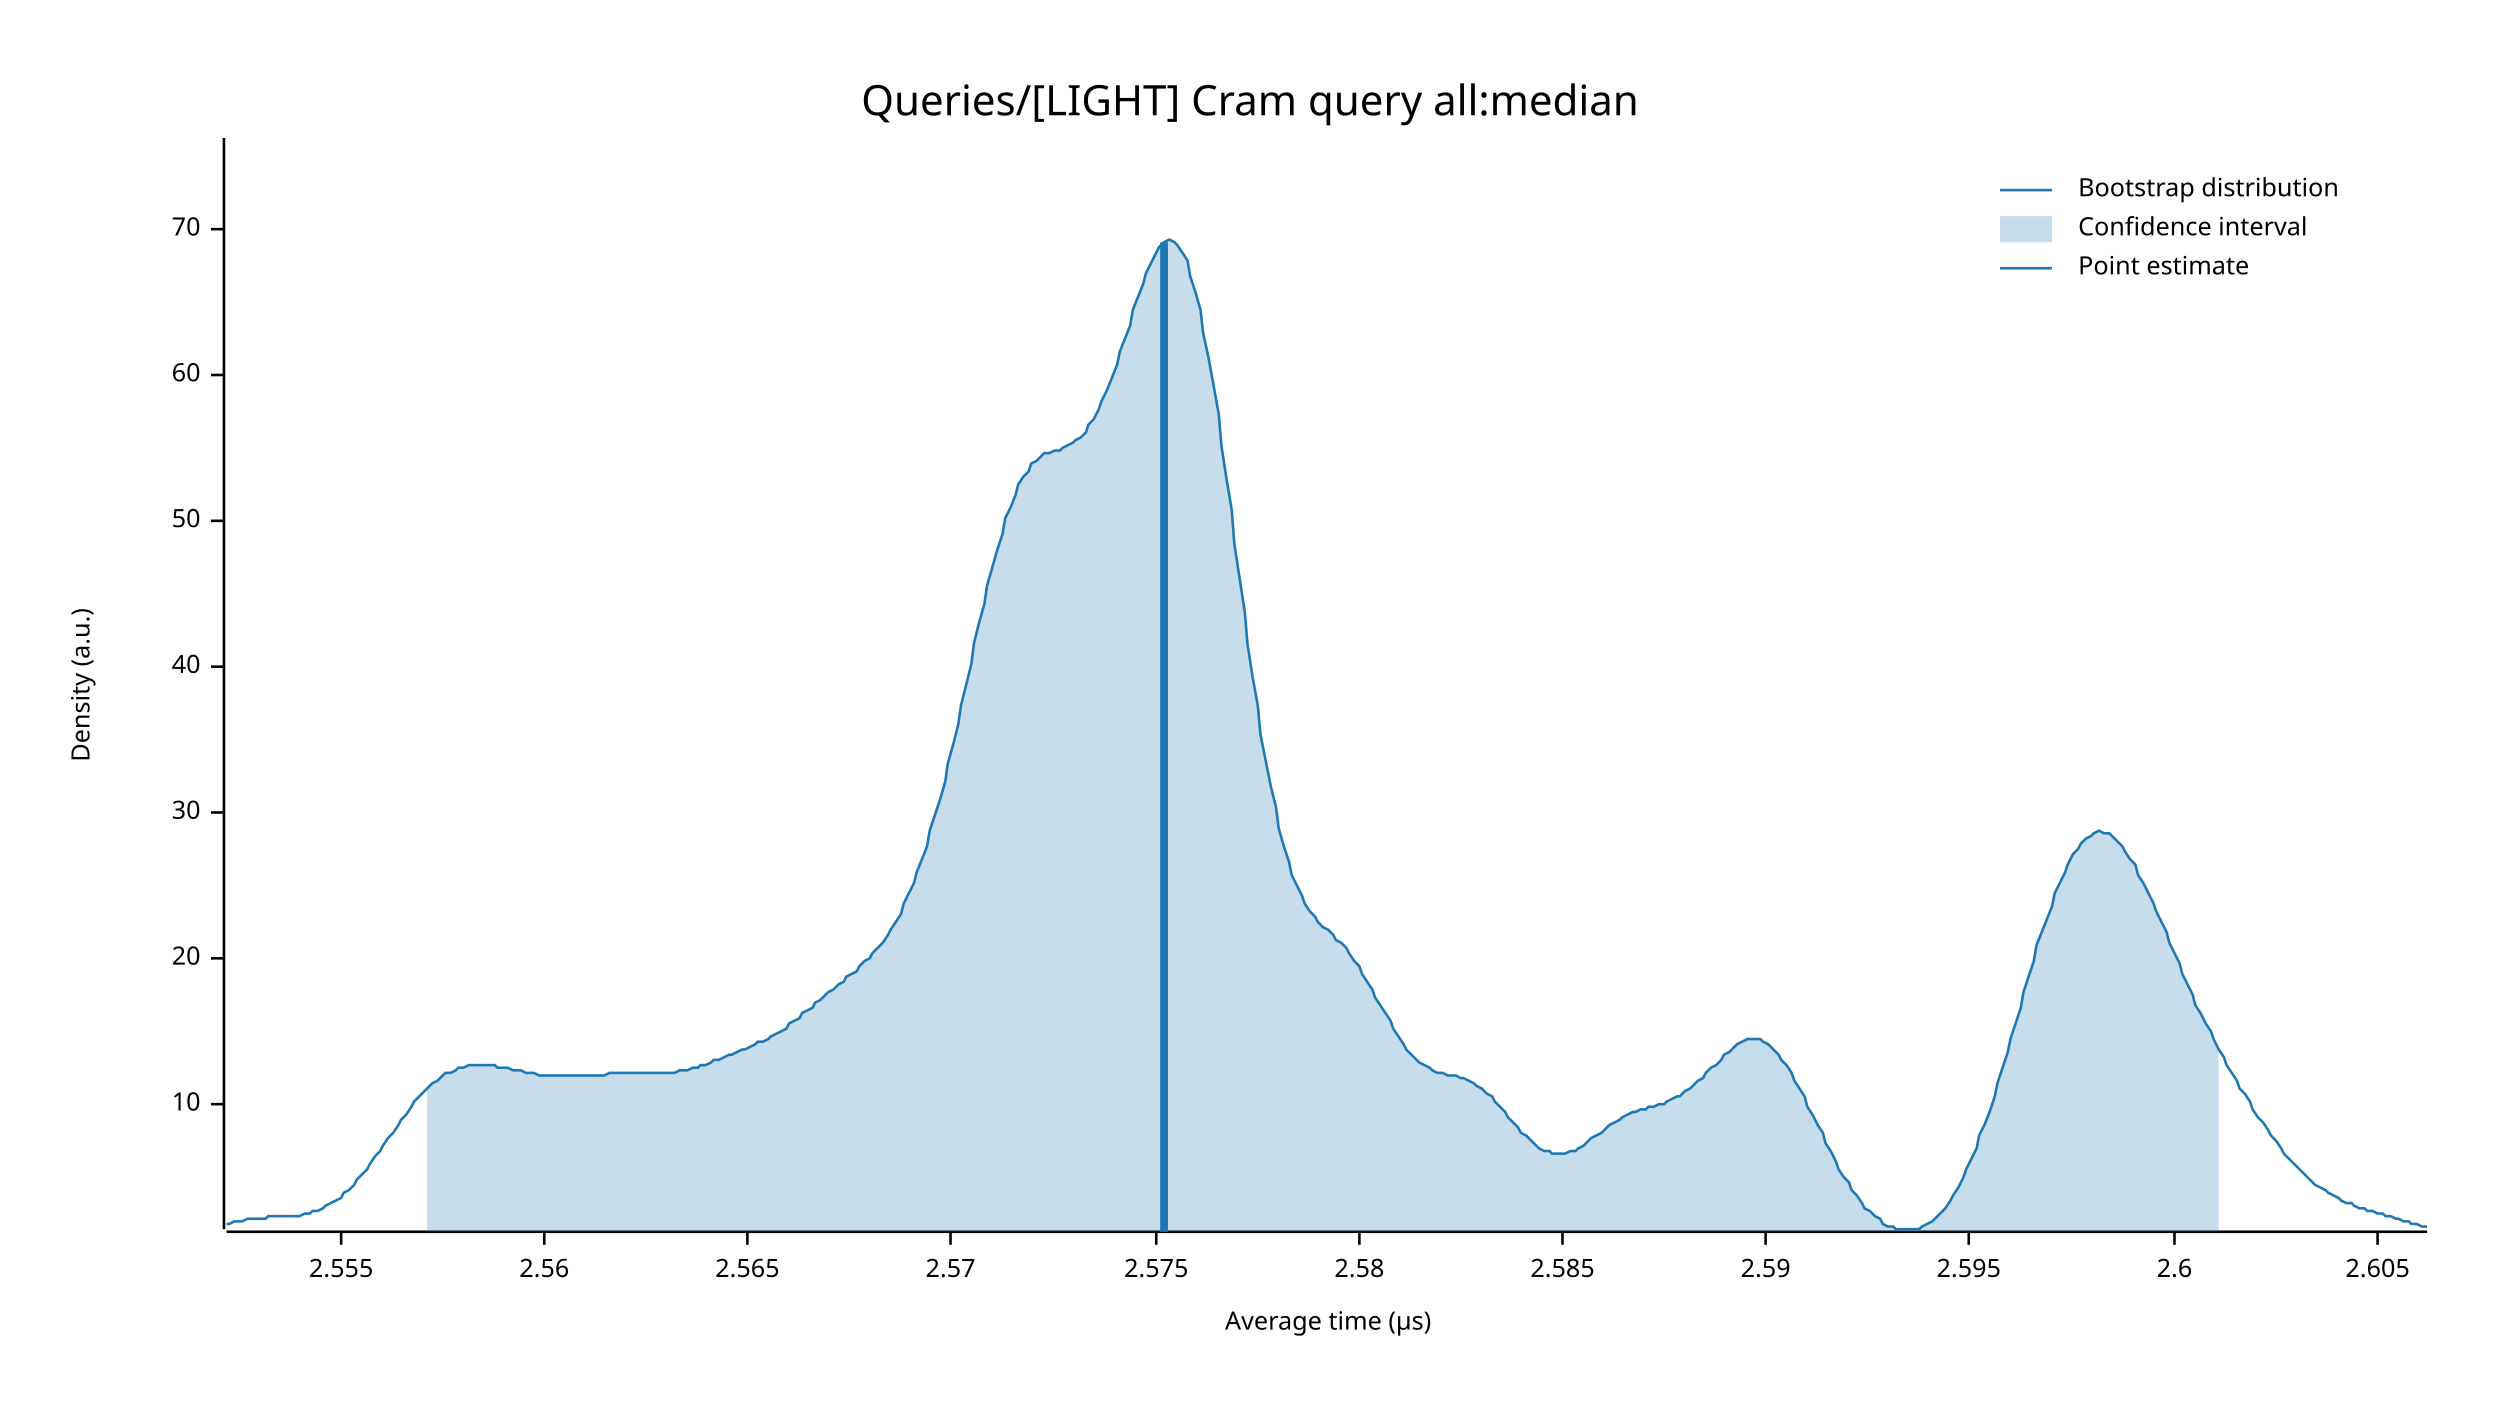
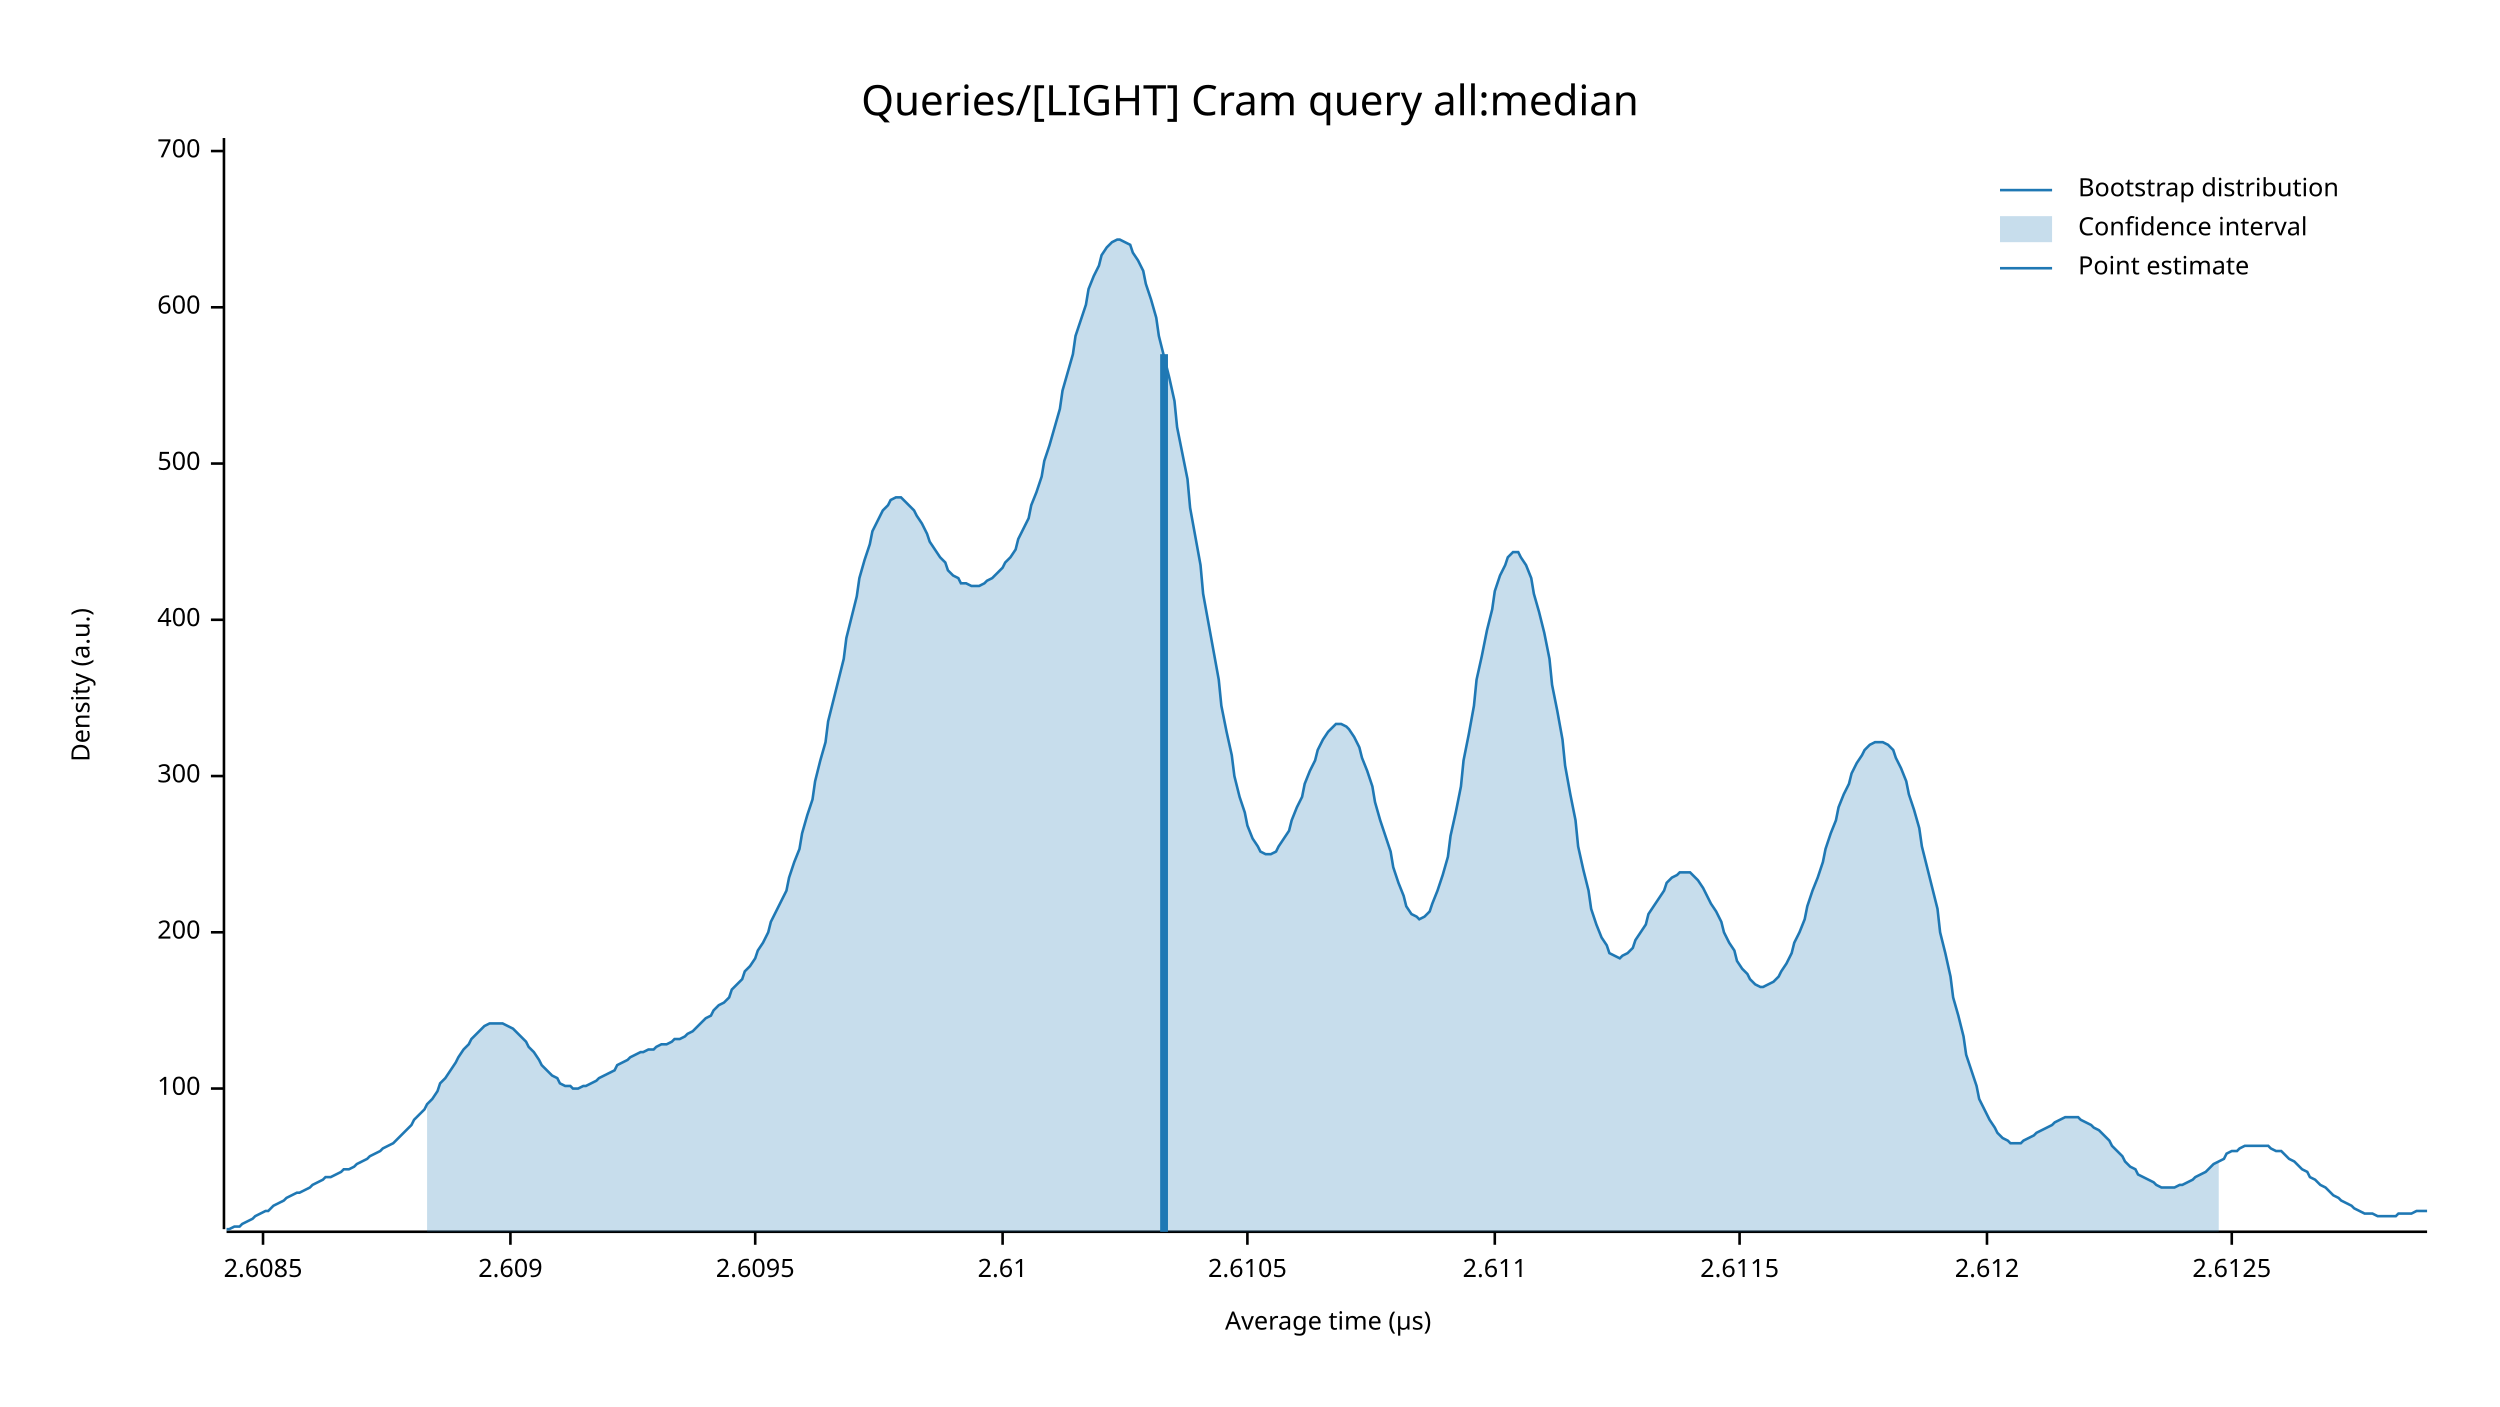
<svg xmlns="http://www.w3.org/2000/svg" width="960" height="540" viewBox="0 0 960 540">
  <text x="480" y="32" dy="0.76em" text-anchor="middle" font-family="sans-serif" font-size="16.129" opacity="1" fill="#000000">
Queries/[LIGHT] Cram query all:median
</text>
  <text x="27" y="263" dy="0.76em" text-anchor="middle" font-family="sans-serif" font-size="9.677" opacity="1" fill="#000000" transform="rotate(270, 27, 263)">
Density (a.u.)
</text>
  <text x="510" y="513" dy="-0.5ex" text-anchor="middle" font-family="sans-serif" font-size="9.677" opacity="1" fill="#000000">
Average time (µs)
</text>
  <polyline fill="none" opacity="1" stroke="#000000" stroke-width="1" points="86,53 86,472 " />
-   <text x="77" y="424" dy="0.5ex" text-anchor="end" font-family="sans-serif" font-size="9.677" opacity="1" fill="#000000">
- 10
+   <text x="77" y="418" dy="0.5ex" text-anchor="end" font-family="sans-serif" font-size="9.677" opacity="1" fill="#000000">
+ 100
</text>
-   <polyline fill="none" opacity="1" stroke="#000000" stroke-width="1" points="81,424 86,424 " />
-   <text x="77" y="368" dy="0.5ex" text-anchor="end" font-family="sans-serif" font-size="9.677" opacity="1" fill="#000000">
- 20
+   <polyline fill="none" opacity="1" stroke="#000000" stroke-width="1" points="81,418 86,418 " />
+   <text x="77" y="358" dy="0.5ex" text-anchor="end" font-family="sans-serif" font-size="9.677" opacity="1" fill="#000000">
+ 200
</text>
-   <polyline fill="none" opacity="1" stroke="#000000" stroke-width="1" points="81,368 86,368 " />
-   <text x="77" y="312" dy="0.5ex" text-anchor="end" font-family="sans-serif" font-size="9.677" opacity="1" fill="#000000">
- 30
+   <polyline fill="none" opacity="1" stroke="#000000" stroke-width="1" points="81,358 86,358 " />
+   <text x="77" y="298" dy="0.5ex" text-anchor="end" font-family="sans-serif" font-size="9.677" opacity="1" fill="#000000">
+ 300
</text>
-   <polyline fill="none" opacity="1" stroke="#000000" stroke-width="1" points="81,312 86,312 " />
-   <text x="77" y="256" dy="0.5ex" text-anchor="end" font-family="sans-serif" font-size="9.677" opacity="1" fill="#000000">
- 40
+   <polyline fill="none" opacity="1" stroke="#000000" stroke-width="1" points="81,298 86,298 " />
+   <text x="77" y="238" dy="0.5ex" text-anchor="end" font-family="sans-serif" font-size="9.677" opacity="1" fill="#000000">
+ 400
</text>
-   <polyline fill="none" opacity="1" stroke="#000000" stroke-width="1" points="81,256 86,256 " />
-   <text x="77" y="200" dy="0.5ex" text-anchor="end" font-family="sans-serif" font-size="9.677" opacity="1" fill="#000000">
- 50
+   <polyline fill="none" opacity="1" stroke="#000000" stroke-width="1" points="81,238 86,238 " />
+   <text x="77" y="178" dy="0.5ex" text-anchor="end" font-family="sans-serif" font-size="9.677" opacity="1" fill="#000000">
+ 500
</text>
-   <polyline fill="none" opacity="1" stroke="#000000" stroke-width="1" points="81,200 86,200 " />
-   <text x="77" y="144" dy="0.5ex" text-anchor="end" font-family="sans-serif" font-size="9.677" opacity="1" fill="#000000">
- 60
+   <polyline fill="none" opacity="1" stroke="#000000" stroke-width="1" points="81,178 86,178 " />
+   <text x="77" y="118" dy="0.5ex" text-anchor="end" font-family="sans-serif" font-size="9.677" opacity="1" fill="#000000">
+ 600
</text>
-   <polyline fill="none" opacity="1" stroke="#000000" stroke-width="1" points="81,144 86,144 " />
-   <text x="77" y="88" dy="0.5ex" text-anchor="end" font-family="sans-serif" font-size="9.677" opacity="1" fill="#000000">
- 70
+   <polyline fill="none" opacity="1" stroke="#000000" stroke-width="1" points="81,118 86,118 " />
+   <text x="77" y="58" dy="0.5ex" text-anchor="end" font-family="sans-serif" font-size="9.677" opacity="1" fill="#000000">
+ 700
</text>
-   <polyline fill="none" opacity="1" stroke="#000000" stroke-width="1" points="81,88 86,88 " />
+   <polyline fill="none" opacity="1" stroke="#000000" stroke-width="1" points="81,58 86,58 " />
  <polyline fill="none" opacity="1" stroke="#000000" stroke-width="1" points="87,473 932,473 " />
-   <text x="131" y="483" dy="0.76em" text-anchor="middle" font-family="sans-serif" font-size="9.677" opacity="1" fill="#000000">
- 2.555
+   <text x="101" y="483" dy="0.76em" text-anchor="middle" font-family="sans-serif" font-size="9.677" opacity="1" fill="#000000">
+ 2.6085
</text>
-   <polyline fill="none" opacity="1" stroke="#000000" stroke-width="1" points="131,473 131,478 " />
-   <text x="209" y="483" dy="0.76em" text-anchor="middle" font-family="sans-serif" font-size="9.677" opacity="1" fill="#000000">
- 2.56
+   <polyline fill="none" opacity="1" stroke="#000000" stroke-width="1" points="101,473 101,478 " />
+   <text x="196" y="483" dy="0.76em" text-anchor="middle" font-family="sans-serif" font-size="9.677" opacity="1" fill="#000000">
+ 2.609
</text>
-   <polyline fill="none" opacity="1" stroke="#000000" stroke-width="1" points="209,473 209,478 " />
-   <text x="287" y="483" dy="0.76em" text-anchor="middle" font-family="sans-serif" font-size="9.677" opacity="1" fill="#000000">
- 2.565
+   <polyline fill="none" opacity="1" stroke="#000000" stroke-width="1" points="196,473 196,478 " />
+   <text x="290" y="483" dy="0.76em" text-anchor="middle" font-family="sans-serif" font-size="9.677" opacity="1" fill="#000000">
+ 2.6095
</text>
-   <polyline fill="none" opacity="1" stroke="#000000" stroke-width="1" points="287,473 287,478 " />
-   <text x="365" y="483" dy="0.76em" text-anchor="middle" font-family="sans-serif" font-size="9.677" opacity="1" fill="#000000">
- 2.57
+   <polyline fill="none" opacity="1" stroke="#000000" stroke-width="1" points="290,473 290,478 " />
+   <text x="385" y="483" dy="0.76em" text-anchor="middle" font-family="sans-serif" font-size="9.677" opacity="1" fill="#000000">
+ 2.61
</text>
-   <polyline fill="none" opacity="1" stroke="#000000" stroke-width="1" points="365,473 365,478 " />
-   <text x="444" y="483" dy="0.76em" text-anchor="middle" font-family="sans-serif" font-size="9.677" opacity="1" fill="#000000">
- 2.575
+   <polyline fill="none" opacity="1" stroke="#000000" stroke-width="1" points="385,473 385,478 " />
+   <text x="479" y="483" dy="0.76em" text-anchor="middle" font-family="sans-serif" font-size="9.677" opacity="1" fill="#000000">
+ 2.6105
</text>
-   <polyline fill="none" opacity="1" stroke="#000000" stroke-width="1" points="444,473 444,478 " />
-   <text x="522" y="483" dy="0.76em" text-anchor="middle" font-family="sans-serif" font-size="9.677" opacity="1" fill="#000000">
- 2.58
+   <polyline fill="none" opacity="1" stroke="#000000" stroke-width="1" points="479,473 479,478 " />
+   <text x="574" y="483" dy="0.76em" text-anchor="middle" font-family="sans-serif" font-size="9.677" opacity="1" fill="#000000">
+ 2.611
</text>
-   <polyline fill="none" opacity="1" stroke="#000000" stroke-width="1" points="522,473 522,478 " />
-   <text x="600" y="483" dy="0.76em" text-anchor="middle" font-family="sans-serif" font-size="9.677" opacity="1" fill="#000000">
- 2.585
+   <polyline fill="none" opacity="1" stroke="#000000" stroke-width="1" points="574,473 574,478 " />
+   <text x="668" y="483" dy="0.76em" text-anchor="middle" font-family="sans-serif" font-size="9.677" opacity="1" fill="#000000">
+ 2.6115
</text>
-   <polyline fill="none" opacity="1" stroke="#000000" stroke-width="1" points="600,473 600,478 " />
-   <text x="678" y="483" dy="0.76em" text-anchor="middle" font-family="sans-serif" font-size="9.677" opacity="1" fill="#000000">
- 2.59
+   <polyline fill="none" opacity="1" stroke="#000000" stroke-width="1" points="668,473 668,478 " />
+   <text x="763" y="483" dy="0.76em" text-anchor="middle" font-family="sans-serif" font-size="9.677" opacity="1" fill="#000000">
+ 2.612
</text>
-   <polyline fill="none" opacity="1" stroke="#000000" stroke-width="1" points="678,473 678,478 " />
-   <text x="756" y="483" dy="0.76em" text-anchor="middle" font-family="sans-serif" font-size="9.677" opacity="1" fill="#000000">
- 2.595
+   <polyline fill="none" opacity="1" stroke="#000000" stroke-width="1" points="763,473 763,478 " />
+   <text x="857" y="483" dy="0.76em" text-anchor="middle" font-family="sans-serif" font-size="9.677" opacity="1" fill="#000000">
+ 2.6125
</text>
-   <polyline fill="none" opacity="1" stroke="#000000" stroke-width="1" points="756,473 756,478 " />
-   <text x="835" y="483" dy="0.76em" text-anchor="middle" font-family="sans-serif" font-size="9.677" opacity="1" fill="#000000">
- 2.6
- </text>
-   <polyline fill="none" opacity="1" stroke="#000000" stroke-width="1" points="835,473 835,478 " />
-   <text x="913" y="483" dy="0.76em" text-anchor="middle" font-family="sans-serif" font-size="9.677" opacity="1" fill="#000000">
- 2.605
- </text>
-   <polyline fill="none" opacity="1" stroke="#000000" stroke-width="1" points="913,473 913,478 " />
-   <polyline fill="none" opacity="1" stroke="#1F78B4" stroke-width="1" points="87,470 88,470 90,469 92,469 93,469 95,468 97,468 98,468 100,468 102,468 103,467 105,467 107,467 109,467 110,467 112,467 114,467 115,467 117,466 119,466 120,465 122,465 124,464 125,463 127,462 129,461 131,460 132,458 134,457 136,455 137,453 139,451 141,449 142,447 144,444 146,442 147,440 149,437 151,435 153,432 154,430 156,428 158,425 159,423 161,421 163,419 164,418 166,416 168,415 169,414 171,412 173,412 175,411 176,410 178,410 180,409 181,409 183,409 185,409 186,409 188,409 190,409 191,410 193,410 195,410 197,411 198,411 200,411 202,412 203,412 205,412 207,413 208,413 210,413 212,413 214,413 215,413 217,413 219,413 220,413 222,413 224,413 225,413 227,413 229,413 230,413 232,413 234,412 236,412 237,412 239,412 241,412 242,412 244,412 246,412 247,412 249,412 251,412 252,412 254,412 256,412 258,412 259,412 261,411 263,411 264,411 266,410 268,410 269,409 271,409 273,408 274,407 276,407 278,406 280,405 281,405 283,404 285,403 286,403 288,402 290,401 291,400 293,400 295,399 296,398 298,397 300,396 302,395 303,393 305,392 307,391 308,389 310,388 312,387 313,385 315,384 317,382 318,381 320,380 322,378 324,377 325,375 327,374 329,373 330,371 332,369 334,368 335,366 337,364 339,362 341,359 342,357 344,354 346,351 347,347 349,343 351,339 352,335 354,330 356,325 357,319 359,313 361,307 363,300 364,293 366,286 368,278 369,271 371,263 373,255 374,247 376,239 378,232 379,225 381,218 383,211 385,205 386,199 388,195 390,190 391,186 393,183 395,181 396,178 398,177 400,175 401,174 403,174 405,173 407,173 408,172 410,171 412,170 413,169 415,168 417,166 418,163 420,161 422,157 423,154 425,150 427,145 429,140 430,135 432,130 434,125 435,119 437,114 439,109 440,105 442,101 444,97 445,95 447,93 449,92 451,93 452,94 454,97 456,100 457,106 459,112 461,119 462,128 464,137 466,148 468,159 469,171 471,184 473,196 474,209 476,222 478,235 479,247 481,260 483,271 484,282 486,292 488,302 490,310 491,318 493,325 495,331 496,336 498,340 500,344 501,347 503,350 505,352 506,354 508,356 510,357 512,359 513,361 515,362 517,364 518,366 520,369 522,371 523,374 525,377 527,380 528,383 530,386 532,389 534,392 535,395 537,398 539,401 540,403 542,405 544,407 545,408 547,409 549,410 550,411 552,412 554,412 556,413 557,413 559,413 561,414 562,414 564,415 566,416 567,417 569,418 571,420 573,421 574,423 576,425 578,427 579,429 581,431 583,433 584,435 586,436 588,438 589,439 591,441 593,442 595,442 596,443 598,443 600,443 601,443 603,442 605,442 606,441 608,440 610,438 611,437 613,436 615,435 617,433 618,432 620,431 622,430 623,429 625,428 627,427 628,427 630,426 632,426 633,425 635,425 637,424 639,424 640,423 642,422 644,421 645,421 647,419 649,418 650,417 652,415 654,414 655,412 657,410 659,409 661,407 662,405 664,404 666,402 667,401 669,400 671,399 672,399 674,399 676,399 677,400 679,401 681,403 683,405 684,407 686,409 688,412 689,415 691,418 693,421 694,425 696,428 698,432 700,435 701,439 703,442 705,446 706,449 708,452 710,454 711,457 713,459 715,462 716,464 718,465 720,467 722,468 723,470 725,471 727,471 728,472 730,472 732,472 733,472 735,472 737,472 738,471 740,470 742,469 744,467 745,466 747,464 749,461 750,459 752,456 754,452 755,449 757,445 759,441 760,436 762,432 764,427 766,421 767,416 769,410 771,404 772,399 774,393 776,387 777,381 779,375 781,369 782,363 784,358 786,353 788,348 789,343 791,339 793,335 794,332 796,328 798,326 799,324 801,322 803,321 804,320 806,319 808,320 810,320 811,321 813,323 815,325 816,327 818,330 820,332 821,336 823,339 825,343 827,347 828,350 830,354 832,358 833,362 835,366 837,370 838,374 840,378 842,382 843,386 845,389 847,393 849,396 850,399 852,403 854,406 855,409 857,412 859,415 860,418 862,420 864,423 865,426 867,429 869,431 871,434 872,436 874,438 876,441 877,443 879,445 881,447 882,448 884,450 886,452 887,453 889,455 891,456 893,457 894,458 896,459 898,460 899,461 901,462 903,462 904,463 906,464 908,464 909,465 911,465 913,466 915,466 916,467 918,467 920,468 921,468 923,469 925,469 926,470 928,470 930,471 932,471 " />
-   <polygon opacity="0.25" fill="#1F78B4" points="164,418 166,416 168,415 169,414 171,412 173,412 175,411 176,410 178,410 180,409 181,409 183,409 185,409 186,409 188,409 190,409 191,410 193,410 195,410 197,411 198,411 200,411 202,412 203,412 205,412 207,413 208,413 210,413 212,413 214,413 215,413 217,413 219,413 220,413 222,413 224,413 225,413 227,413 229,413 230,413 232,413 234,412 236,412 237,412 239,412 241,412 242,412 244,412 246,412 247,412 249,412 251,412 252,412 254,412 256,412 258,412 259,412 261,411 263,411 264,411 266,410 268,410 269,409 271,409 273,408 274,407 276,407 278,406 280,405 281,405 283,404 285,403 286,403 288,402 290,401 291,400 293,400 295,399 296,398 298,397 300,396 302,395 303,393 305,392 307,391 308,389 310,388 312,387 313,385 315,384 317,382 318,381 320,380 322,378 324,377 325,375 327,374 329,373 330,371 332,369 334,368 335,366 337,364 339,362 341,359 342,357 344,354 346,351 347,347 349,343 351,339 352,335 354,330 356,325 357,319 359,313 361,307 363,300 364,293 366,286 368,278 369,271 371,263 373,255 374,247 376,239 378,232 379,225 381,218 383,211 385,205 386,199 388,195 390,190 391,186 393,183 395,181 396,178 398,177 400,175 401,174 403,174 405,173 407,173 408,172 410,171 412,170 413,169 415,168 417,166 418,163 420,161 422,157 423,154 425,150 427,145 429,140 430,135 432,130 434,125 435,119 437,114 439,109 440,105 442,101 444,97 445,95 447,93 449,92 451,93 452,94 454,97 456,100 457,106 459,112 461,119 462,128 464,137 466,148 468,159 469,171 471,184 473,196 474,209 476,222 478,235 479,247 481,260 483,271 484,282 486,292 488,302 490,310 491,318 493,325 495,331 496,336 498,340 500,344 501,347 503,350 505,352 506,354 508,356 510,357 512,359 513,361 515,362 517,364 518,366 520,369 522,371 523,374 525,377 527,380 528,383 530,386 532,389 534,392 535,395 537,398 539,401 540,403 542,405 544,407 545,408 547,409 549,410 550,411 552,412 554,412 556,413 557,413 559,413 561,414 562,414 564,415 566,416 567,417 569,418 571,420 573,421 574,423 576,425 578,427 579,429 581,431 583,433 584,435 586,436 588,438 589,439 591,441 593,442 595,442 596,443 598,443 600,443 601,443 603,442 605,442 606,441 608,440 610,438 611,437 613,436 615,435 617,433 618,432 620,431 622,430 623,429 625,428 627,427 628,427 630,426 632,426 633,425 635,425 637,424 639,424 640,423 642,422 644,421 645,421 647,419 649,418 650,417 652,415 654,414 655,412 657,410 659,409 661,407 662,405 664,404 666,402 667,401 669,400 671,399 672,399 674,399 676,399 677,400 679,401 681,403 683,405 684,407 686,409 688,412 689,415 691,418 693,421 694,425 696,428 698,432 700,435 701,439 703,442 705,446 706,449 708,452 710,454 711,457 713,459 715,462 716,464 718,465 720,467 722,468 723,470 725,471 727,471 728,472 730,472 732,472 733,472 735,472 737,472 738,471 740,470 742,469 744,467 745,466 747,464 749,461 750,459 752,456 754,452 755,449 757,445 759,441 760,436 762,432 764,427 766,421 767,416 769,410 771,404 772,399 774,393 776,387 777,381 779,375 781,369 782,363 784,358 786,353 788,348 789,343 791,339 793,335 794,332 796,328 798,326 799,324 801,322 803,321 804,320 806,319 808,320 810,320 811,321 813,323 815,325 816,327 818,330 820,332 821,336 823,339 825,343 827,347 828,350 830,354 832,358 833,362 835,366 837,370 838,374 840,378 842,382 843,386 845,389 847,393 849,396 850,399 852,403 852,473 164,473 " />
-   <polyline fill="none" opacity="1" stroke="#1F78B4" stroke-width="3" points="447,473 447,93 " />
+   <polyline fill="none" opacity="1" stroke="#000000" stroke-width="1" points="857,473 857,478 " />
+   <polyline fill="none" opacity="1" stroke="#1F78B4" stroke-width="1" points="87,472 88,472 90,471 92,471 93,470 95,469 97,468 98,467 100,466 102,465 103,465 105,463 107,462 109,461 110,460 112,459 114,458 115,458 117,457 119,456 120,455 122,454 124,453 125,452 127,452 129,451 131,450 132,449 134,449 136,448 137,447 139,446 141,445 142,444 144,443 146,442 147,441 149,440 151,439 153,437 154,436 156,434 158,432 159,430 161,428 163,426 164,424 166,422 168,419 169,416 171,414 173,411 175,408 176,406 178,403 180,401 181,399 183,397 185,395 186,394 188,393 190,393 191,393 193,393 195,394 197,395 198,396 200,398 202,400 203,402 205,404 207,407 208,409 210,411 212,413 214,414 215,416 217,417 219,417 220,418 222,418 224,417 225,417 227,416 229,415 230,414 232,413 234,412 236,411 237,409 239,408 241,407 242,406 244,405 246,404 247,404 249,403 251,403 252,402 254,401 256,401 258,400 259,399 261,399 263,398 264,397 266,396 268,394 269,393 271,391 273,390 274,388 276,386 278,385 280,383 281,380 283,378 285,376 286,373 288,371 290,368 291,365 293,362 295,358 296,354 298,350 300,346 302,342 303,337 305,331 307,326 308,320 310,313 312,307 313,300 315,292 317,285 318,277 320,269 322,261 324,253 325,245 327,237 329,229 330,222 332,215 334,209 335,204 337,200 339,196 341,194 342,192 344,191 346,191 347,192 349,194 351,196 352,198 354,201 356,205 357,208 359,211 361,214 363,216 364,219 366,221 368,222 369,224 371,224 373,225 374,225 376,225 378,224 379,223 381,222 383,220 385,218 386,216 388,214 390,211 391,207 393,203 395,199 396,194 398,189 400,183 401,177 403,171 405,164 407,157 408,150 410,143 412,136 413,129 415,123 417,117 418,111 420,106 422,102 423,98 425,95 427,93 429,92 430,92 432,93 434,94 435,97 437,100 439,104 440,109 442,115 444,122 445,129 447,137 449,145 451,154 452,164 454,174 456,184 457,195 459,206 461,217 462,228 464,239 466,250 468,261 469,271 471,281 473,290 474,298 476,306 478,312 479,317 481,322 483,325 484,327 486,328 488,328 490,327 491,325 493,322 495,319 496,315 498,310 500,306 501,301 503,296 505,292 506,288 508,284 510,281 512,279 513,278 515,278 517,279 518,280 520,283 522,287 523,291 525,296 527,302 528,308 530,315 532,321 534,327 535,333 537,339 539,344 540,348 542,351 544,352 545,353 547,352 549,350 550,347 552,342 554,336 556,329 557,321 559,312 561,302 562,292 564,282 566,271 567,261 569,252 571,242 573,234 574,227 576,221 578,217 579,214 581,212 583,212 584,214 586,217 588,222 589,228 591,235 593,243 595,253 596,263 598,273 600,284 601,294 603,305 605,315 606,325 608,334 610,342 611,349 613,355 615,360 617,363 618,366 620,367 622,368 623,367 625,366 627,364 628,361 630,358 632,355 633,351 635,348 637,345 639,342 640,339 642,337 644,336 645,335 647,335 649,335 650,336 652,338 654,341 655,343 657,347 659,350 661,354 662,358 664,362 666,365 667,369 669,372 671,374 672,376 674,378 676,379 677,379 679,378 681,377 683,375 684,373 686,370 688,366 689,362 691,358 693,353 694,348 696,342 698,337 700,331 701,326 703,320 705,315 706,310 708,305 710,301 711,297 713,293 715,290 716,288 718,286 720,285 722,285 723,285 725,286 727,288 728,291 730,295 732,300 733,305 735,311 737,318 738,325 740,333 742,341 744,349 745,358 747,366 749,375 750,383 752,390 754,398 755,405 757,411 759,417 760,422 762,426 764,430 766,433 767,435 769,437 771,438 772,439 774,439 776,439 777,438 779,437 781,436 782,435 784,434 786,433 788,432 789,431 791,430 793,429 794,429 796,429 798,429 799,430 801,431 803,432 804,433 806,434 808,436 810,438 811,440 813,442 815,444 816,446 818,448 820,449 821,451 823,452 825,453 827,454 828,455 830,456 832,456 833,456 835,456 837,455 838,455 840,454 842,453 843,452 845,451 847,450 849,448 850,447 852,446 854,445 855,443 857,442 859,442 860,441 862,440 864,440 865,440 867,440 869,440 871,440 872,441 874,442 876,442 877,443 879,445 881,446 882,447 884,449 886,450 887,452 889,453 891,455 893,456 894,457 896,459 898,460 899,461 901,462 903,463 904,464 906,465 908,466 909,466 911,466 913,467 915,467 916,467 918,467 920,467 921,466 923,466 925,466 926,466 928,465 930,465 932,465 " />
+   <polygon opacity="0.25" fill="#1F78B4" points="164,424 166,422 168,419 169,416 171,414 173,411 175,408 176,406 178,403 180,401 181,399 183,397 185,395 186,394 188,393 190,393 191,393 193,393 195,394 197,395 198,396 200,398 202,400 203,402 205,404 207,407 208,409 210,411 212,413 214,414 215,416 217,417 219,417 220,418 222,418 224,417 225,417 227,416 229,415 230,414 232,413 234,412 236,411 237,409 239,408 241,407 242,406 244,405 246,404 247,404 249,403 251,403 252,402 254,401 256,401 258,400 259,399 261,399 263,398 264,397 266,396 268,394 269,393 271,391 273,390 274,388 276,386 278,385 280,383 281,380 283,378 285,376 286,373 288,371 290,368 291,365 293,362 295,358 296,354 298,350 300,346 302,342 303,337 305,331 307,326 308,320 310,313 312,307 313,300 315,292 317,285 318,277 320,269 322,261 324,253 325,245 327,237 329,229 330,222 332,215 334,209 335,204 337,200 339,196 341,194 342,192 344,191 346,191 347,192 349,194 351,196 352,198 354,201 356,205 357,208 359,211 361,214 363,216 364,219 366,221 368,222 369,224 371,224 373,225 374,225 376,225 378,224 379,223 381,222 383,220 385,218 386,216 388,214 390,211 391,207 393,203 395,199 396,194 398,189 400,183 401,177 403,171 405,164 407,157 408,150 410,143 412,136 413,129 415,123 417,117 418,111 420,106 422,102 423,98 425,95 427,93 429,92 430,92 432,93 434,94 435,97 437,100 439,104 440,109 442,115 444,122 445,129 447,137 449,145 451,154 452,164 454,174 456,184 457,195 459,206 461,217 462,228 464,239 466,250 468,261 469,271 471,281 473,290 474,298 476,306 478,312 479,317 481,322 483,325 484,327 486,328 488,328 490,327 491,325 493,322 495,319 496,315 498,310 500,306 501,301 503,296 505,292 506,288 508,284 510,281 512,279 513,278 515,278 517,279 518,280 520,283 522,287 523,291 525,296 527,302 528,308 530,315 532,321 534,327 535,333 537,339 539,344 540,348 542,351 544,352 545,353 547,352 549,350 550,347 552,342 554,336 556,329 557,321 559,312 561,302 562,292 564,282 566,271 567,261 569,252 571,242 573,234 574,227 576,221 578,217 579,214 581,212 583,212 584,214 586,217 588,222 589,228 591,235 593,243 595,253 596,263 598,273 600,284 601,294 603,305 605,315 606,325 608,334 610,342 611,349 613,355 615,360 617,363 618,366 620,367 622,368 623,367 625,366 627,364 628,361 630,358 632,355 633,351 635,348 637,345 639,342 640,339 642,337 644,336 645,335 647,335 649,335 650,336 652,338 654,341 655,343 657,347 659,350 661,354 662,358 664,362 666,365 667,369 669,372 671,374 672,376 674,378 676,379 677,379 679,378 681,377 683,375 684,373 686,370 688,366 689,362 691,358 693,353 694,348 696,342 698,337 700,331 701,326 703,320 705,315 706,310 708,305 710,301 711,297 713,293 715,290 716,288 718,286 720,285 722,285 723,285 725,286 727,288 728,291 730,295 732,300 733,305 735,311 737,318 738,325 740,333 742,341 744,349 745,358 747,366 749,375 750,383 752,390 754,398 755,405 757,411 759,417 760,422 762,426 764,430 766,433 767,435 769,437 771,438 772,439 774,439 776,439 777,438 779,437 781,436 782,435 784,434 786,433 788,432 789,431 791,430 793,429 794,429 796,429 798,429 799,430 801,431 803,432 804,433 806,434 808,436 810,438 811,440 813,442 815,444 816,446 818,448 820,449 821,451 823,452 825,453 827,454 828,455 830,456 832,456 833,456 835,456 837,455 838,455 840,454 842,453 843,452 845,451 847,450 849,448 850,447 852,446 852,473 164,473 " />
+   <polyline fill="none" opacity="1" stroke="#1F78B4" stroke-width="3" points="447,473 447,136 " />
  <text x="798" y="68" dy="0.76em" text-anchor="start" font-family="sans-serif" font-size="9.677" opacity="1" fill="#000000">
Bootstrap distribution
</text>
  <text x="798" y="83" dy="0.76em" text-anchor="start" font-family="sans-serif" font-size="9.677" opacity="1" fill="#000000">
Confidence interval
</text>
  <text x="798" y="98" dy="0.76em" text-anchor="start" font-family="sans-serif" font-size="9.677" opacity="1" fill="#000000">
Point estimate
</text>
  <polyline fill="none" opacity="1" stroke="#1F78B4" stroke-width="1" points="768,73 788,73 " />
  <rect x="768" y="83" width="20" height="10" opacity="0.25" fill="#1F78B4" stroke="none" />
  <polyline fill="none" opacity="1" stroke="#1F78B4" stroke-width="1" points="768,103 788,103 " />
</svg>
